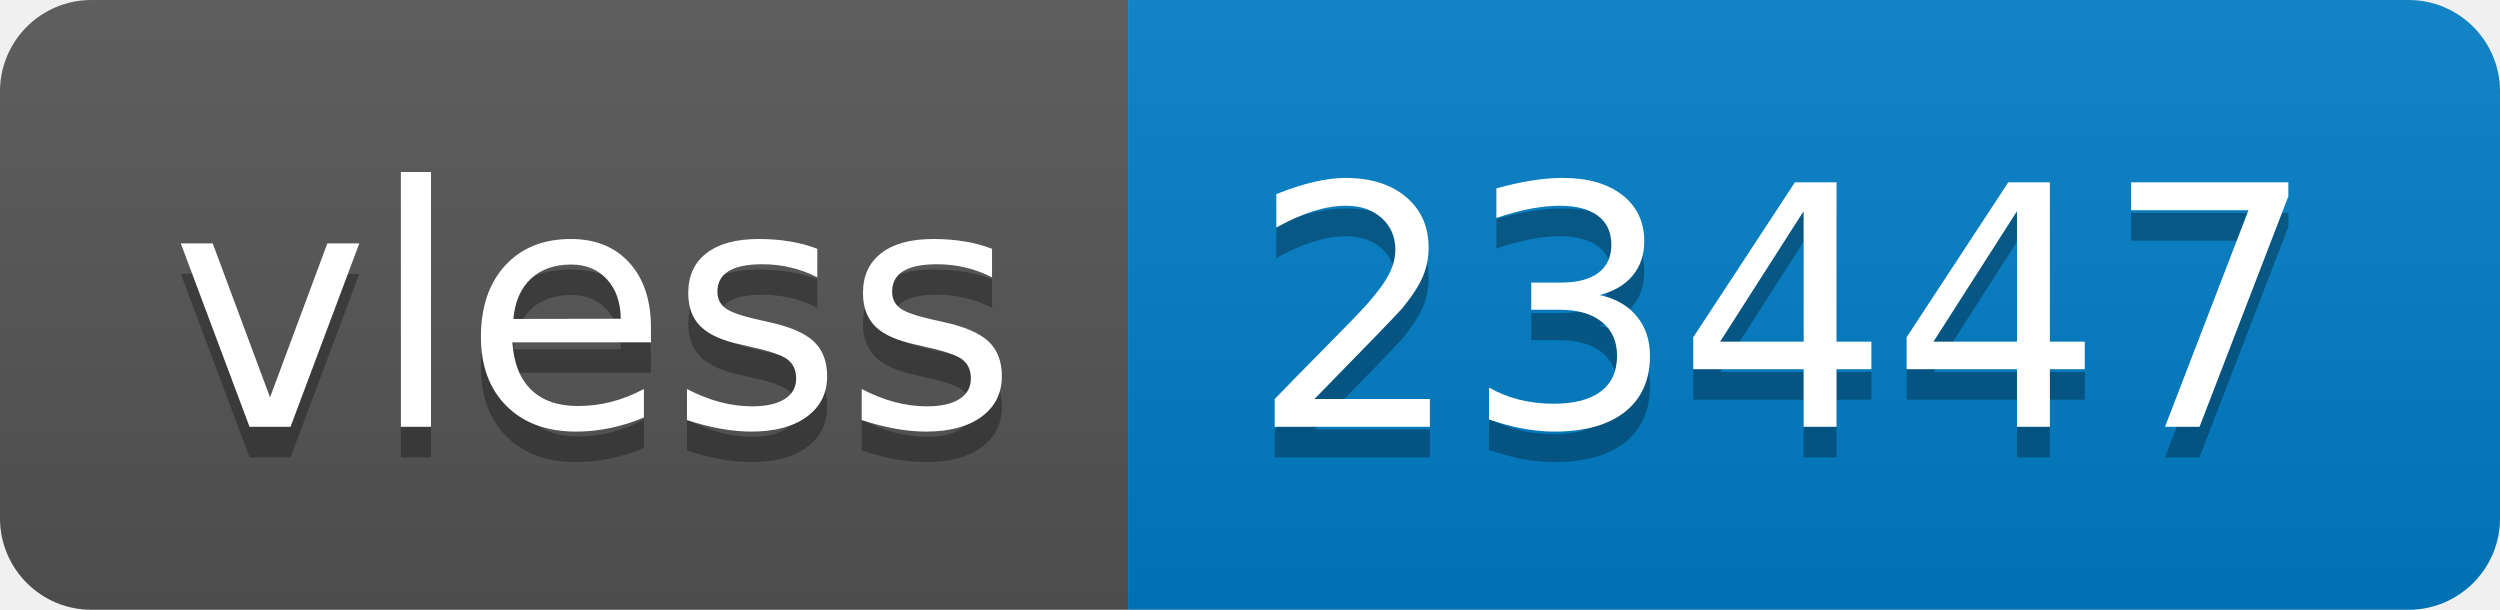
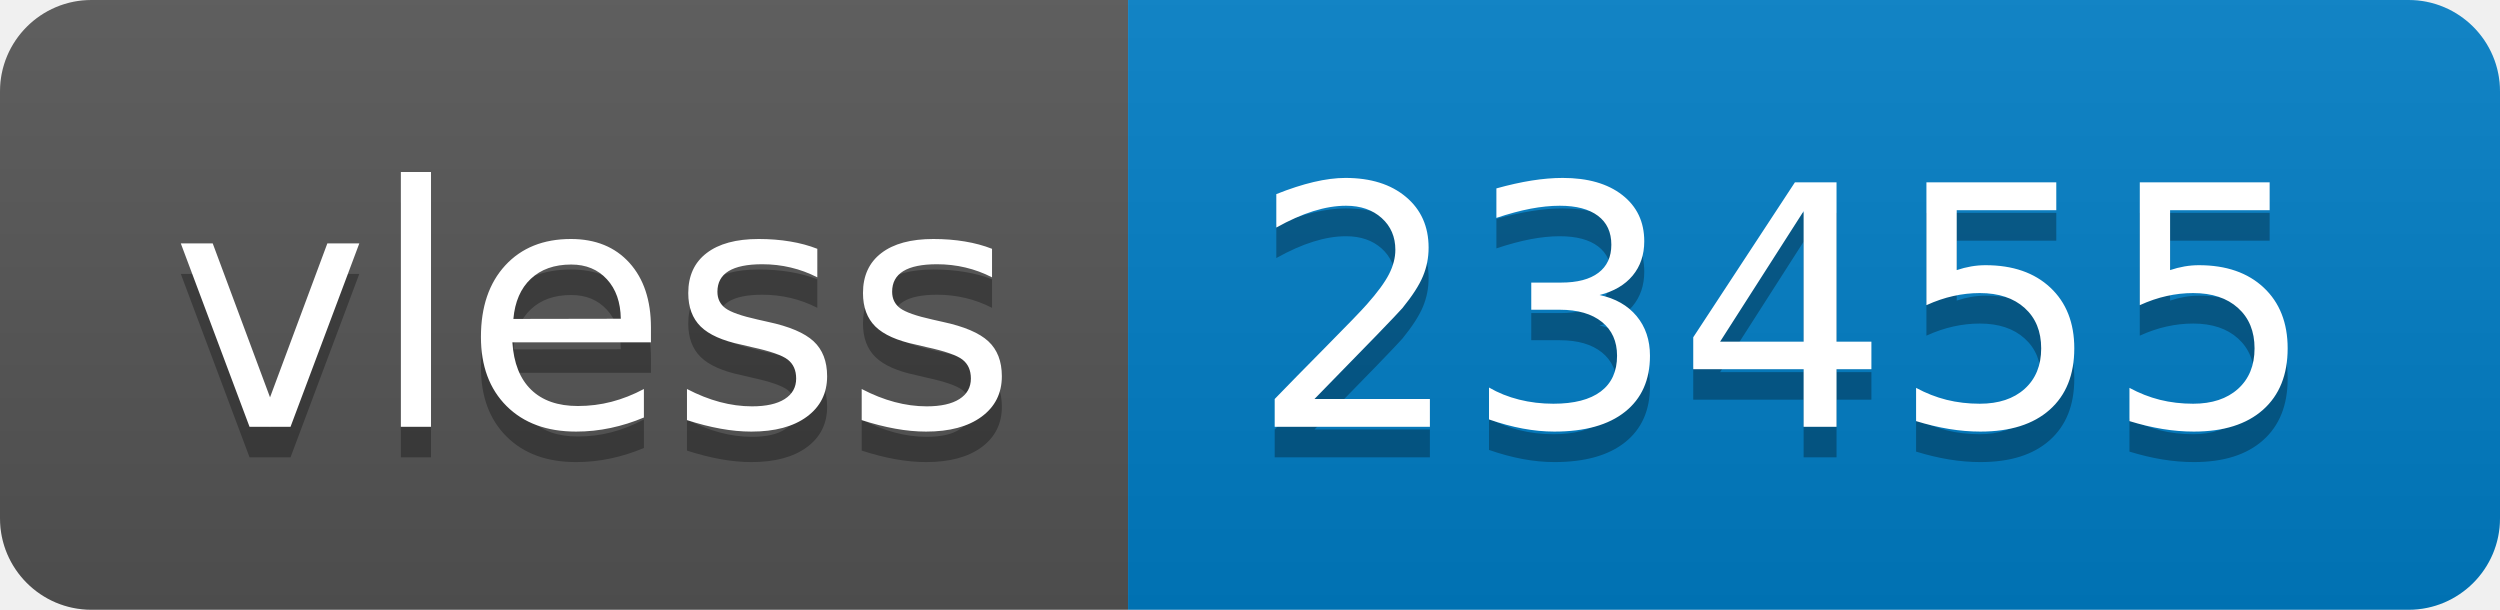
- <svg xmlns="http://www.w3.org/2000/svg" width="82" height="20" role="img" aria-label="vless: 23447">
+ <svg xmlns="http://www.w3.org/2000/svg" width="82" height="20" role="img" aria-label="vless: 23455">
  <linearGradient id="s" x2="0" y2="100%">
    <stop offset="0" stop-color="#bbb" stop-opacity=".1" />
    <stop offset="1" stop-opacity=".1" />
  </linearGradient>
  <clipPath id="r">
    <rect width="82" height="20" rx="3" fill="#fff" />
  </clipPath>
  <g clip-path="url(#r)">
    <rect width="37" height="20" fill="#555" />
    <rect x="37" width="45" height="20" fill="#007ec6" />
    <rect width="82" height="20" fill="url(#s)" />
  </g>
  <g fill="#fff" text-anchor="middle" font-family="Verdana,Geneva,DejaVu Sans,sans-serif" text-rendering="geometricPrecision" font-size="110">
    <text aria-hidden="true" x="195" y="150" fill="#010101" fill-opacity=".3" transform="scale(.1)" textLength="270">vless</text>
    <text x="195" y="140" transform="scale(.1)" fill="#fff" textLength="270">vless</text>
-     <text aria-hidden="true" x="585" y="150" fill="#010101" fill-opacity=".3" transform="scale(.1)" textLength="350">23447</text>
-     <text x="585" y="140" transform="scale(.1)" fill="#fff" textLength="350">23447</text>
+     <text aria-hidden="true" x="585" y="150" fill="#010101" fill-opacity=".3" transform="scale(.1)" textLength="350">23455</text>
+     <text x="585" y="140" transform="scale(.1)" fill="#fff" textLength="350">23455</text>
  </g>
</svg>
